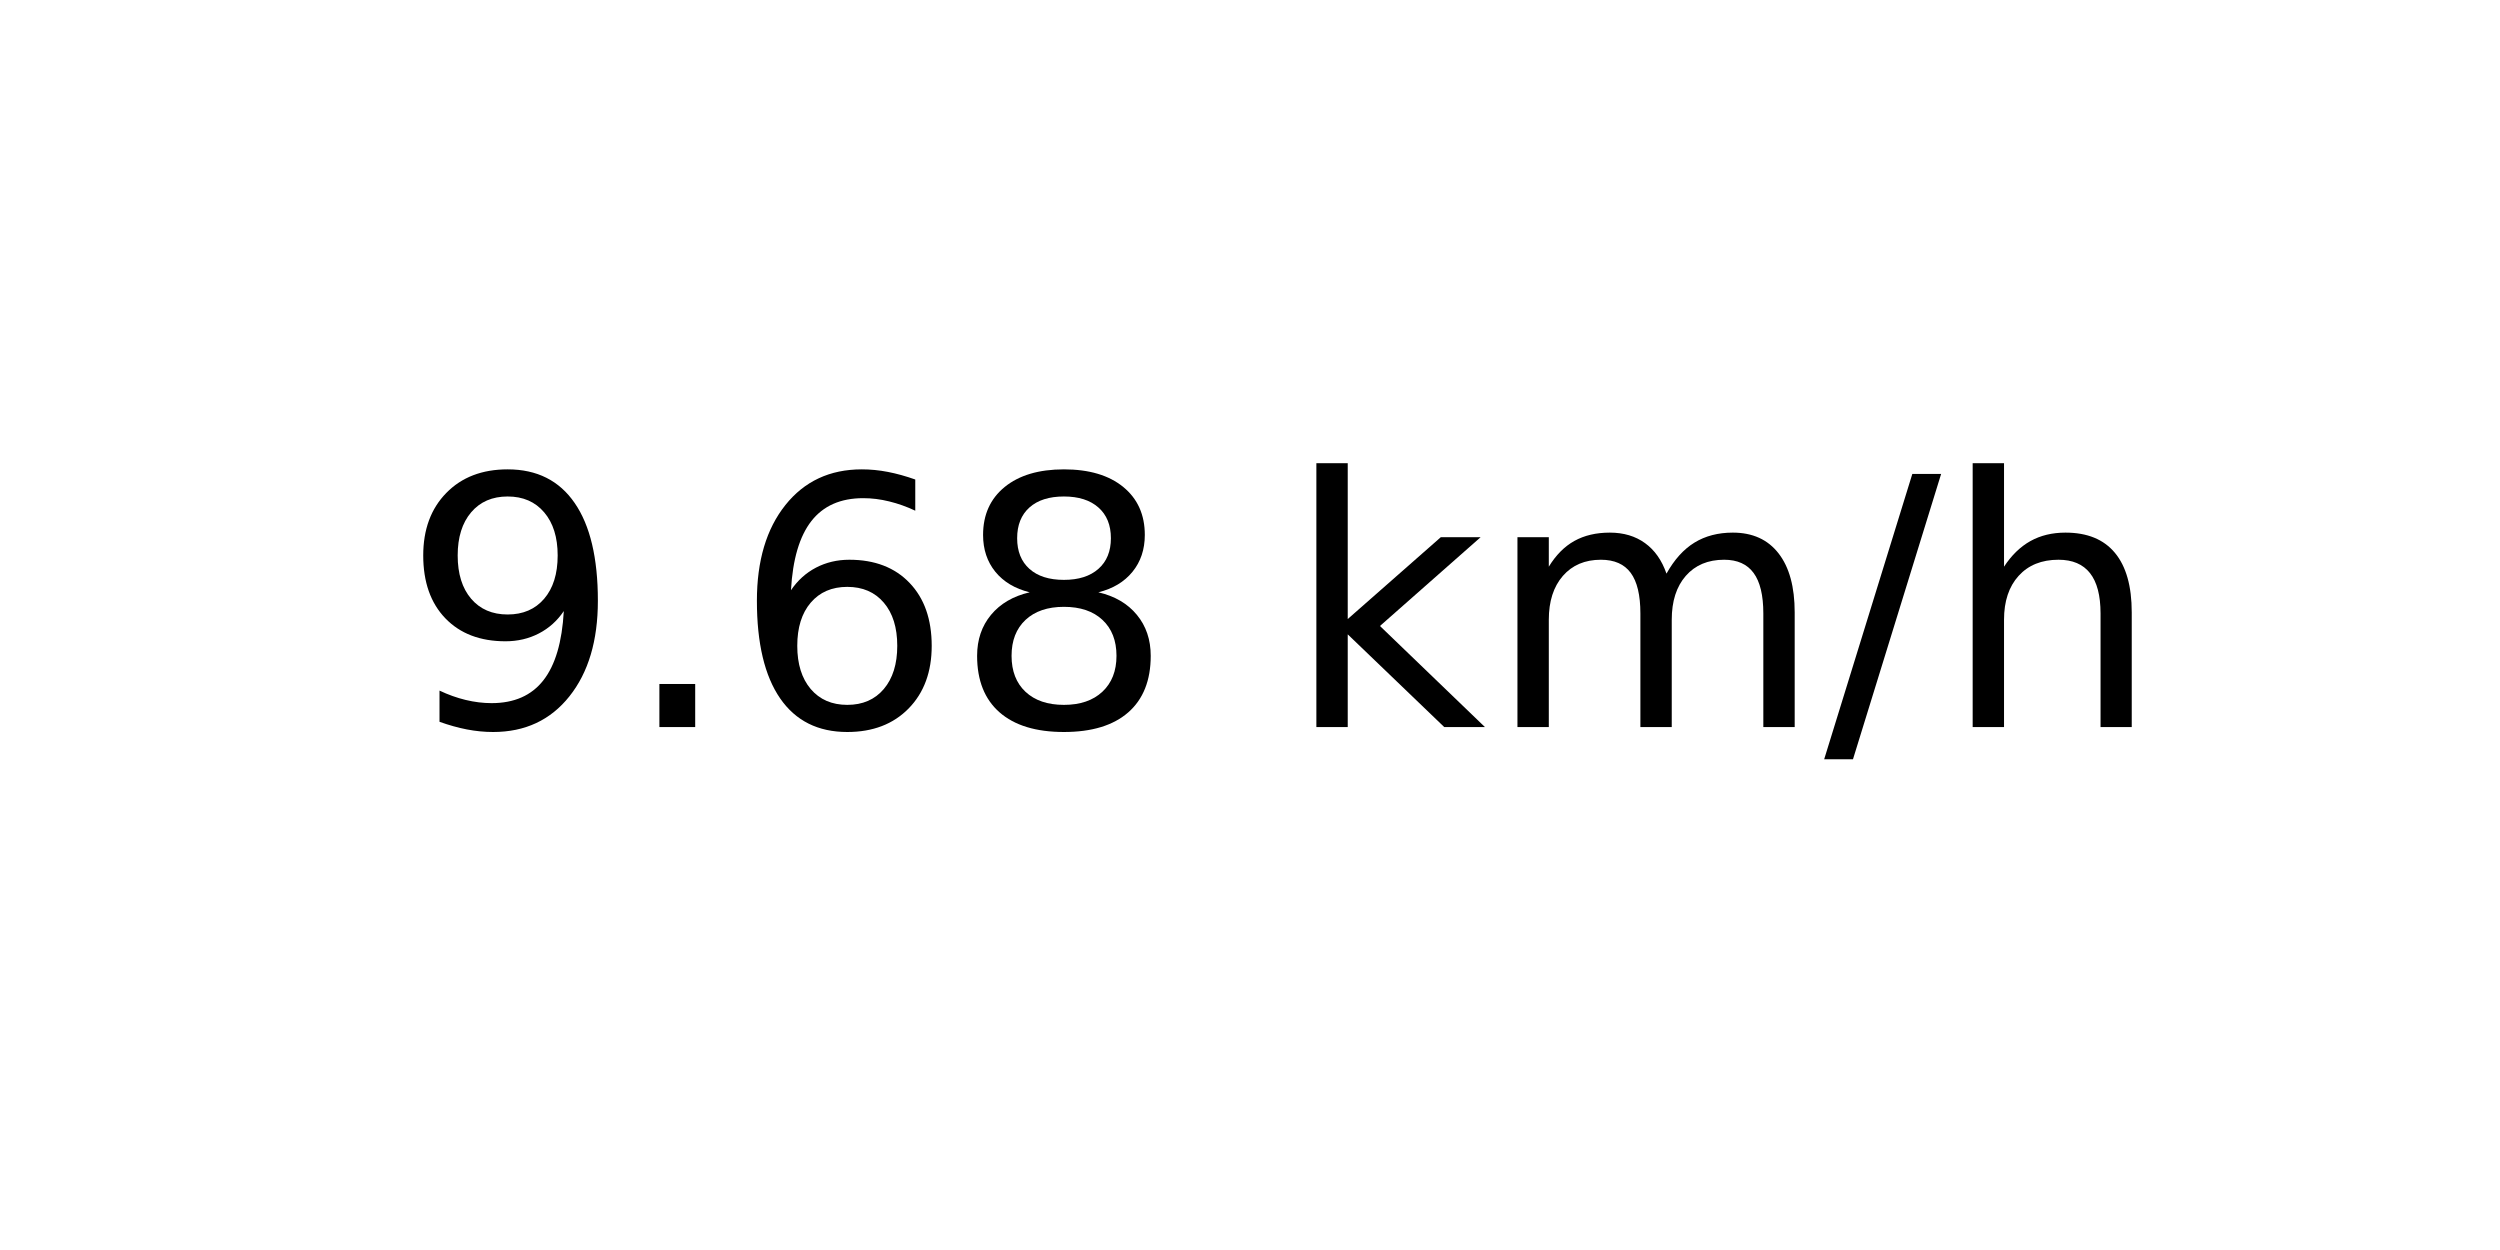
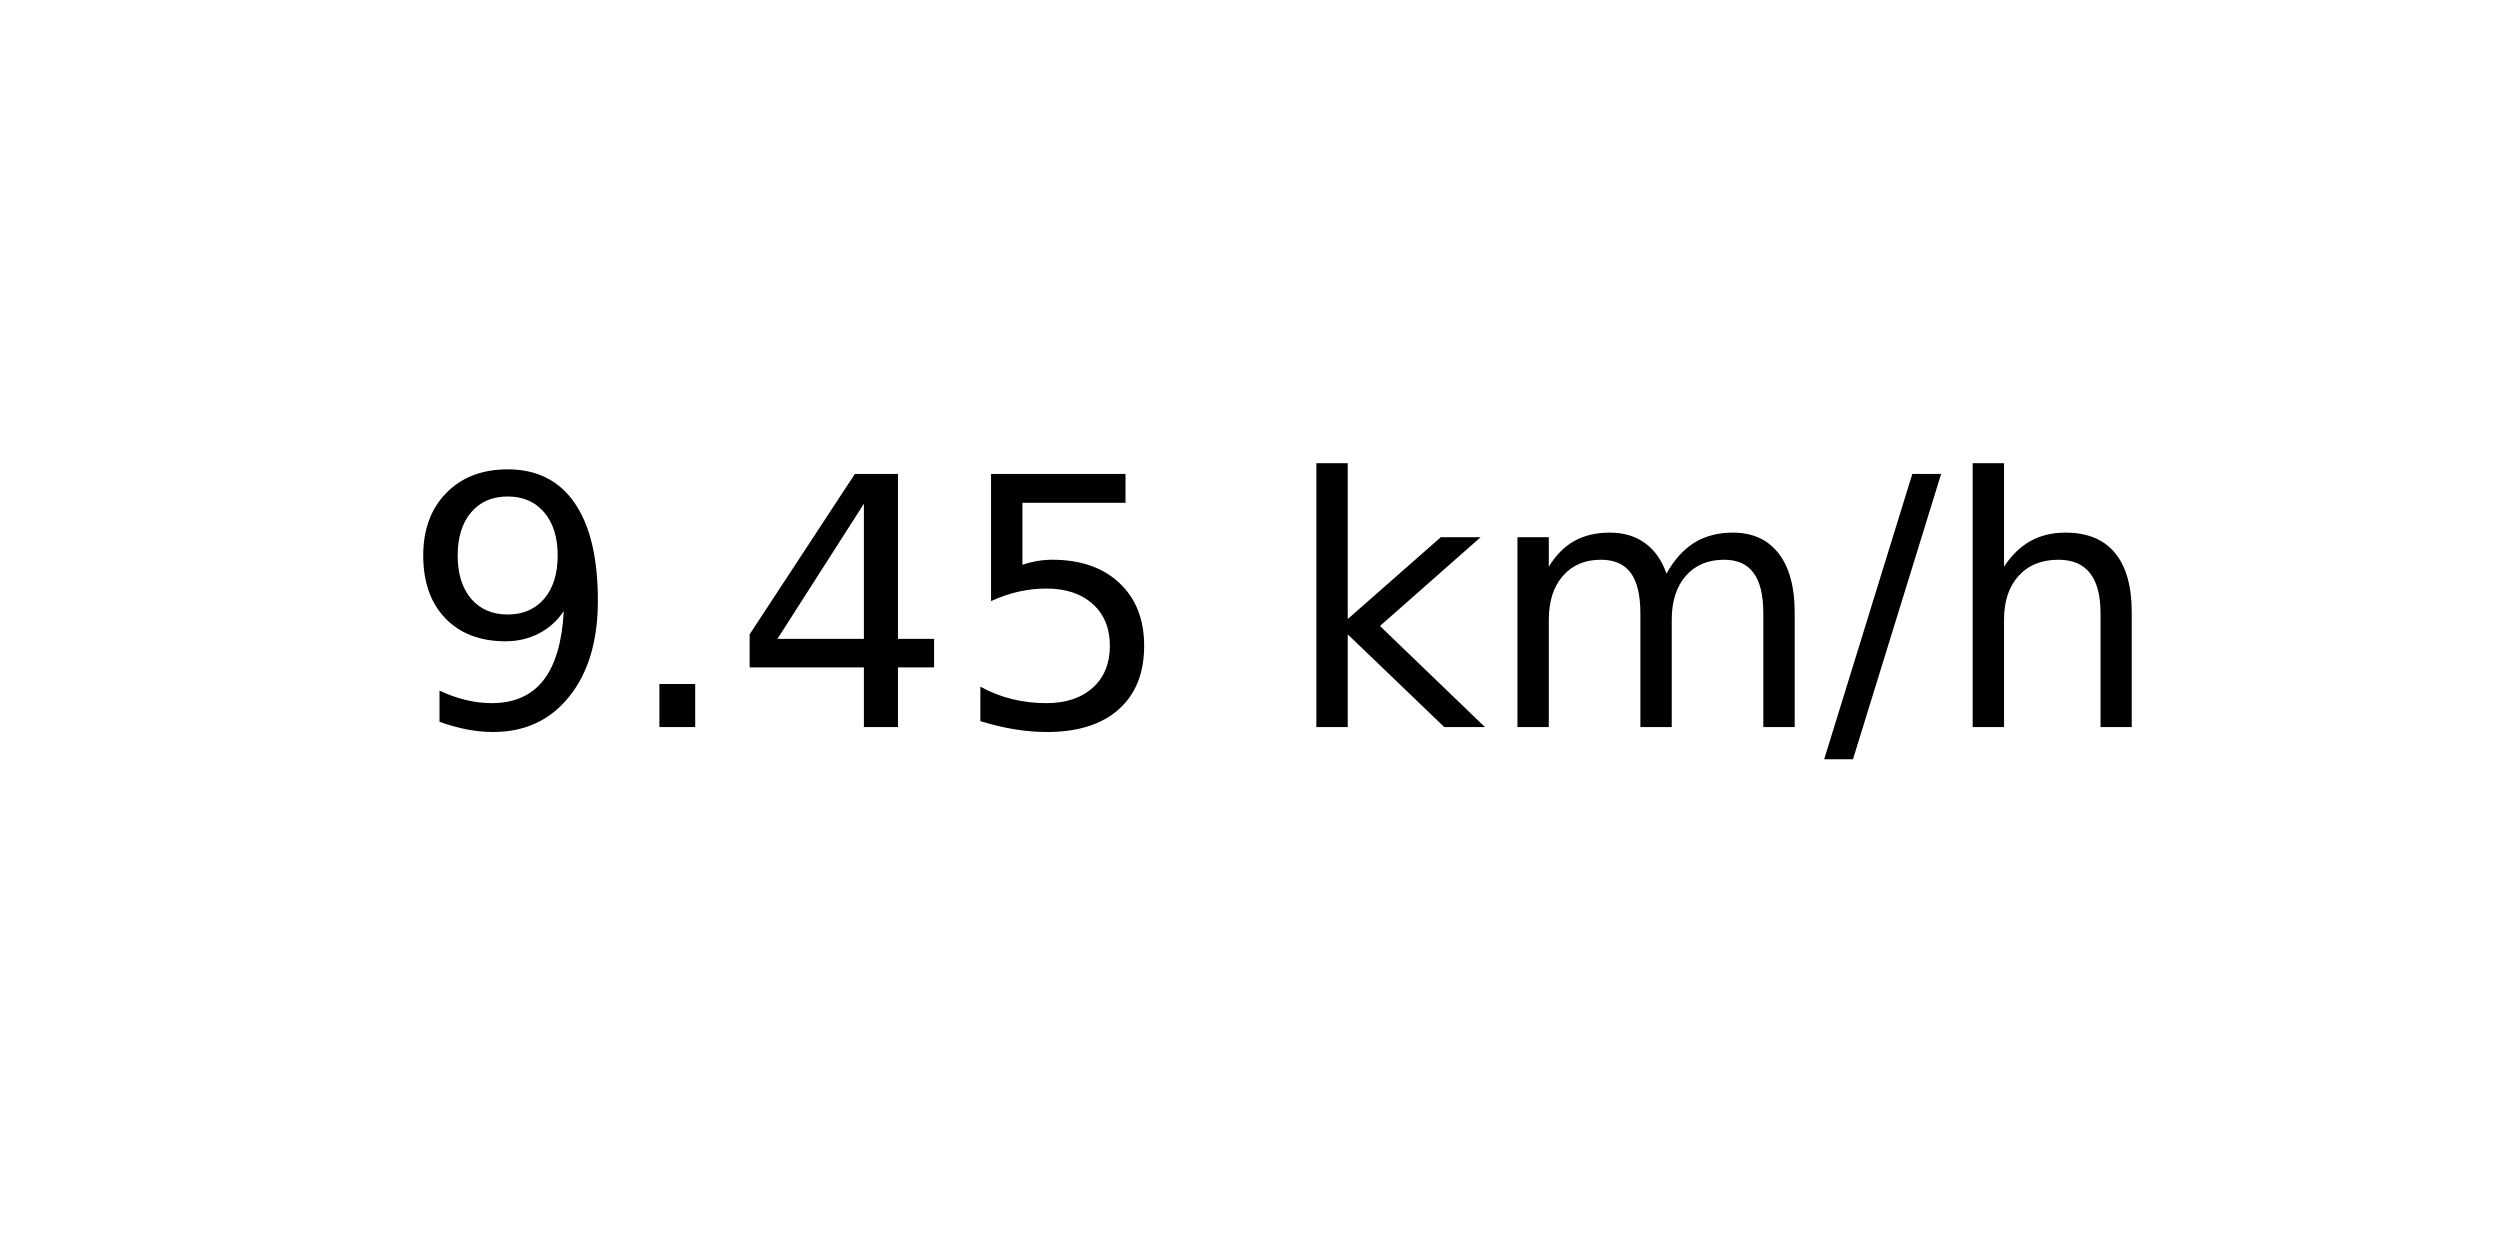
<svg xmlns="http://www.w3.org/2000/svg" xmlns:xlink="http://www.w3.org/1999/xlink" width="72pt" height="36pt" viewBox="0 0 72 36" version="1.1">
  <defs>
    <style type="text/css">*{stroke-linejoin: round; stroke-linecap: butt}</style>
  </defs>
  <g id="figure_1">
    <g id="axes_1">
      <g id="text_1">
        <g transform="translate(11.55937 20.93937) scale(0.1 -0.1)">
          <defs>
            <path id="DejaVuSans-39" d="M 703 97  L 703 672  Q 941 559 1184 500  Q 1428 441 1663 441  Q 2288 441 2617 861  Q 2947 1281 2994 2138  Q 2813 1869 2534 1725  Q 2256 1581 1919 1581  Q 1219 1581 811 2004  Q 403 2428 403 3163  Q 403 3881 828 4315  Q 1253 4750 1959 4750  Q 2769 4750 3195 4129  Q 3622 3509 3622 2328  Q 3622 1225 3098 567  Q 2575 -91 1691 -91  Q 1453 -91 1209 -44  Q 966 3 703 97  z M 1959 2075  Q 2384 2075 2632 2365  Q 2881 2656 2881 3163  Q 2881 3666 2632 3958  Q 2384 4250 1959 4250  Q 1534 4250 1286 3958  Q 1038 3666 1038 3163  Q 1038 2656 1286 2365  Q 1534 2075 1959 2075  z " transform="scale(0.015625)" />
            <path id="DejaVuSans-2e" d="M 684 794  L 1344 794  L 1344 0  L 684 0  L 684 794  z " transform="scale(0.015625)" />
-             <path id="DejaVuSans-36" d="M 2113 2584  Q 1688 2584 1439 2293  Q 1191 2003 1191 1497  Q 1191 994 1439 701  Q 1688 409 2113 409  Q 2538 409 2786 701  Q 3034 994 3034 1497  Q 3034 2003 2786 2293  Q 2538 2584 2113 2584  z M 3366 4563  L 3366 3988  Q 3128 4100 2886 4159  Q 2644 4219 2406 4219  Q 1781 4219 1451 3797  Q 1122 3375 1075 2522  Q 1259 2794 1537 2939  Q 1816 3084 2150 3084  Q 2853 3084 3261 2657  Q 3669 2231 3669 1497  Q 3669 778 3244 343  Q 2819 -91 2113 -91  Q 1303 -91 875 529  Q 447 1150 447 2328  Q 447 3434 972 4092  Q 1497 4750 2381 4750  Q 2619 4750 2861 4703  Q 3103 4656 3366 4563  z " transform="scale(0.015625)" />
-             <path id="DejaVuSans-38" d="M 2034 2216  Q 1584 2216 1326 1975  Q 1069 1734 1069 1313  Q 1069 891 1326 650  Q 1584 409 2034 409  Q 2484 409 2743 651  Q 3003 894 3003 1313  Q 3003 1734 2745 1975  Q 2488 2216 2034 2216  z M 1403 2484  Q 997 2584 770 2862  Q 544 3141 544 3541  Q 544 4100 942 4425  Q 1341 4750 2034 4750  Q 2731 4750 3128 4425  Q 3525 4100 3525 3541  Q 3525 3141 3298 2862  Q 3072 2584 2669 2484  Q 3125 2378 3379 2068  Q 3634 1759 3634 1313  Q 3634 634 3220 271  Q 2806 -91 2034 -91  Q 1263 -91 848 271  Q 434 634 434 1313  Q 434 1759 690 2068  Q 947 2378 1403 2484  z M 1172 3481  Q 1172 3119 1398 2916  Q 1625 2713 2034 2713  Q 2441 2713 2670 2916  Q 2900 3119 2900 3481  Q 2900 3844 2670 4047  Q 2441 4250 2034 4250  Q 1625 4250 1398 4047  Q 1172 3844 1172 3481  z " transform="scale(0.015625)" />
+             <path id="DejaVuSans-34" d="M 2419 4116  L 825 1625  L 2419 1625  L 2419 4116  z M 2253 4666  L 3047 4666  L 3047 1625  L 3713 1625  L 3713 1100  L 3047 1100  L 3047 0  L 2419 0  L 2419 1100  L 313 1100  L 313 1709  L 2253 4666  z " transform="scale(0.015625)" />
+             <path id="DejaVuSans-35" d="M 691 4666  L 3169 4666  L 3169 4134  L 1269 4134  L 1269 2991  Q 1406 3038 1543 3061  Q 1681 3084 1819 3084  Q 2600 3084 3056 2656  Q 3513 2228 3513 1497  Q 3513 744 3044 326  Q 2575 -91 1722 -91  Q 1428 -91 1123 -41  Q 819 9 494 109  L 494 744  Q 775 591 1075 516  Q 1375 441 1709 441  Q 2250 441 2565 725  Q 2881 1009 2881 1497  Q 2881 1984 2565 2268  Q 2250 2553 1709 2553  Q 1456 2553 1204 2497  Q 953 2441 691 2322  L 691 4666  z " transform="scale(0.015625)" />
            <path id="DejaVuSans-20" transform="scale(0.015625)" />
            <path id="DejaVuSans-6b" d="M 581 4863  L 1159 4863  L 1159 1991  L 2875 3500  L 3609 3500  L 1753 1863  L 3688 0  L 2938 0  L 1159 1709  L 1159 0  L 581 0  L 581 4863  z " transform="scale(0.015625)" />
            <path id="DejaVuSans-6d" d="M 3328 2828  Q 3544 3216 3844 3400  Q 4144 3584 4550 3584  Q 5097 3584 5394 3201  Q 5691 2819 5691 2113  L 5691 0  L 5113 0  L 5113 2094  Q 5113 2597 4934 2840  Q 4756 3084 4391 3084  Q 3944 3084 3684 2787  Q 3425 2491 3425 1978  L 3425 0  L 2847 0  L 2847 2094  Q 2847 2600 2669 2842  Q 2491 3084 2119 3084  Q 1678 3084 1418 2786  Q 1159 2488 1159 1978  L 1159 0  L 581 0  L 581 3500  L 1159 3500  L 1159 2956  Q 1356 3278 1631 3431  Q 1906 3584 2284 3584  Q 2666 3584 2933 3390  Q 3200 3197 3328 2828  z " transform="scale(0.015625)" />
            <path id="DejaVuSans-2f" d="M 1625 4666  L 2156 4666  L 531 -594  L 0 -594  L 1625 4666  z " transform="scale(0.015625)" />
            <path id="DejaVuSans-68" d="M 3513 2113  L 3513 0  L 2938 0  L 2938 2094  Q 2938 2591 2744 2837  Q 2550 3084 2163 3084  Q 1697 3084 1428 2787  Q 1159 2491 1159 1978  L 1159 0  L 581 0  L 581 4863  L 1159 4863  L 1159 2956  Q 1366 3272 1645 3428  Q 1925 3584 2291 3584  Q 2894 3584 3203 3211  Q 3513 2838 3513 2113  z " transform="scale(0.015625)" />
          </defs>
          <use xlink:href="#DejaVuSans-39" />
          <use xlink:href="#DejaVuSans-2e" x="63.623" />
-           <use xlink:href="#DejaVuSans-36" x="95.41" />
-           <use xlink:href="#DejaVuSans-38" x="159.033" />
+           <use xlink:href="#DejaVuSans-34" x="95.41" />
+           <use xlink:href="#DejaVuSans-35" x="159.033" />
          <use xlink:href="#DejaVuSans-20" x="222.656" />
          <use xlink:href="#DejaVuSans-6b" x="254.443" />
          <use xlink:href="#DejaVuSans-6d" x="312.354" />
          <use xlink:href="#DejaVuSans-2f" x="409.766" />
          <use xlink:href="#DejaVuSans-68" x="443.457" />
        </g>
      </g>
    </g>
  </g>
</svg>
